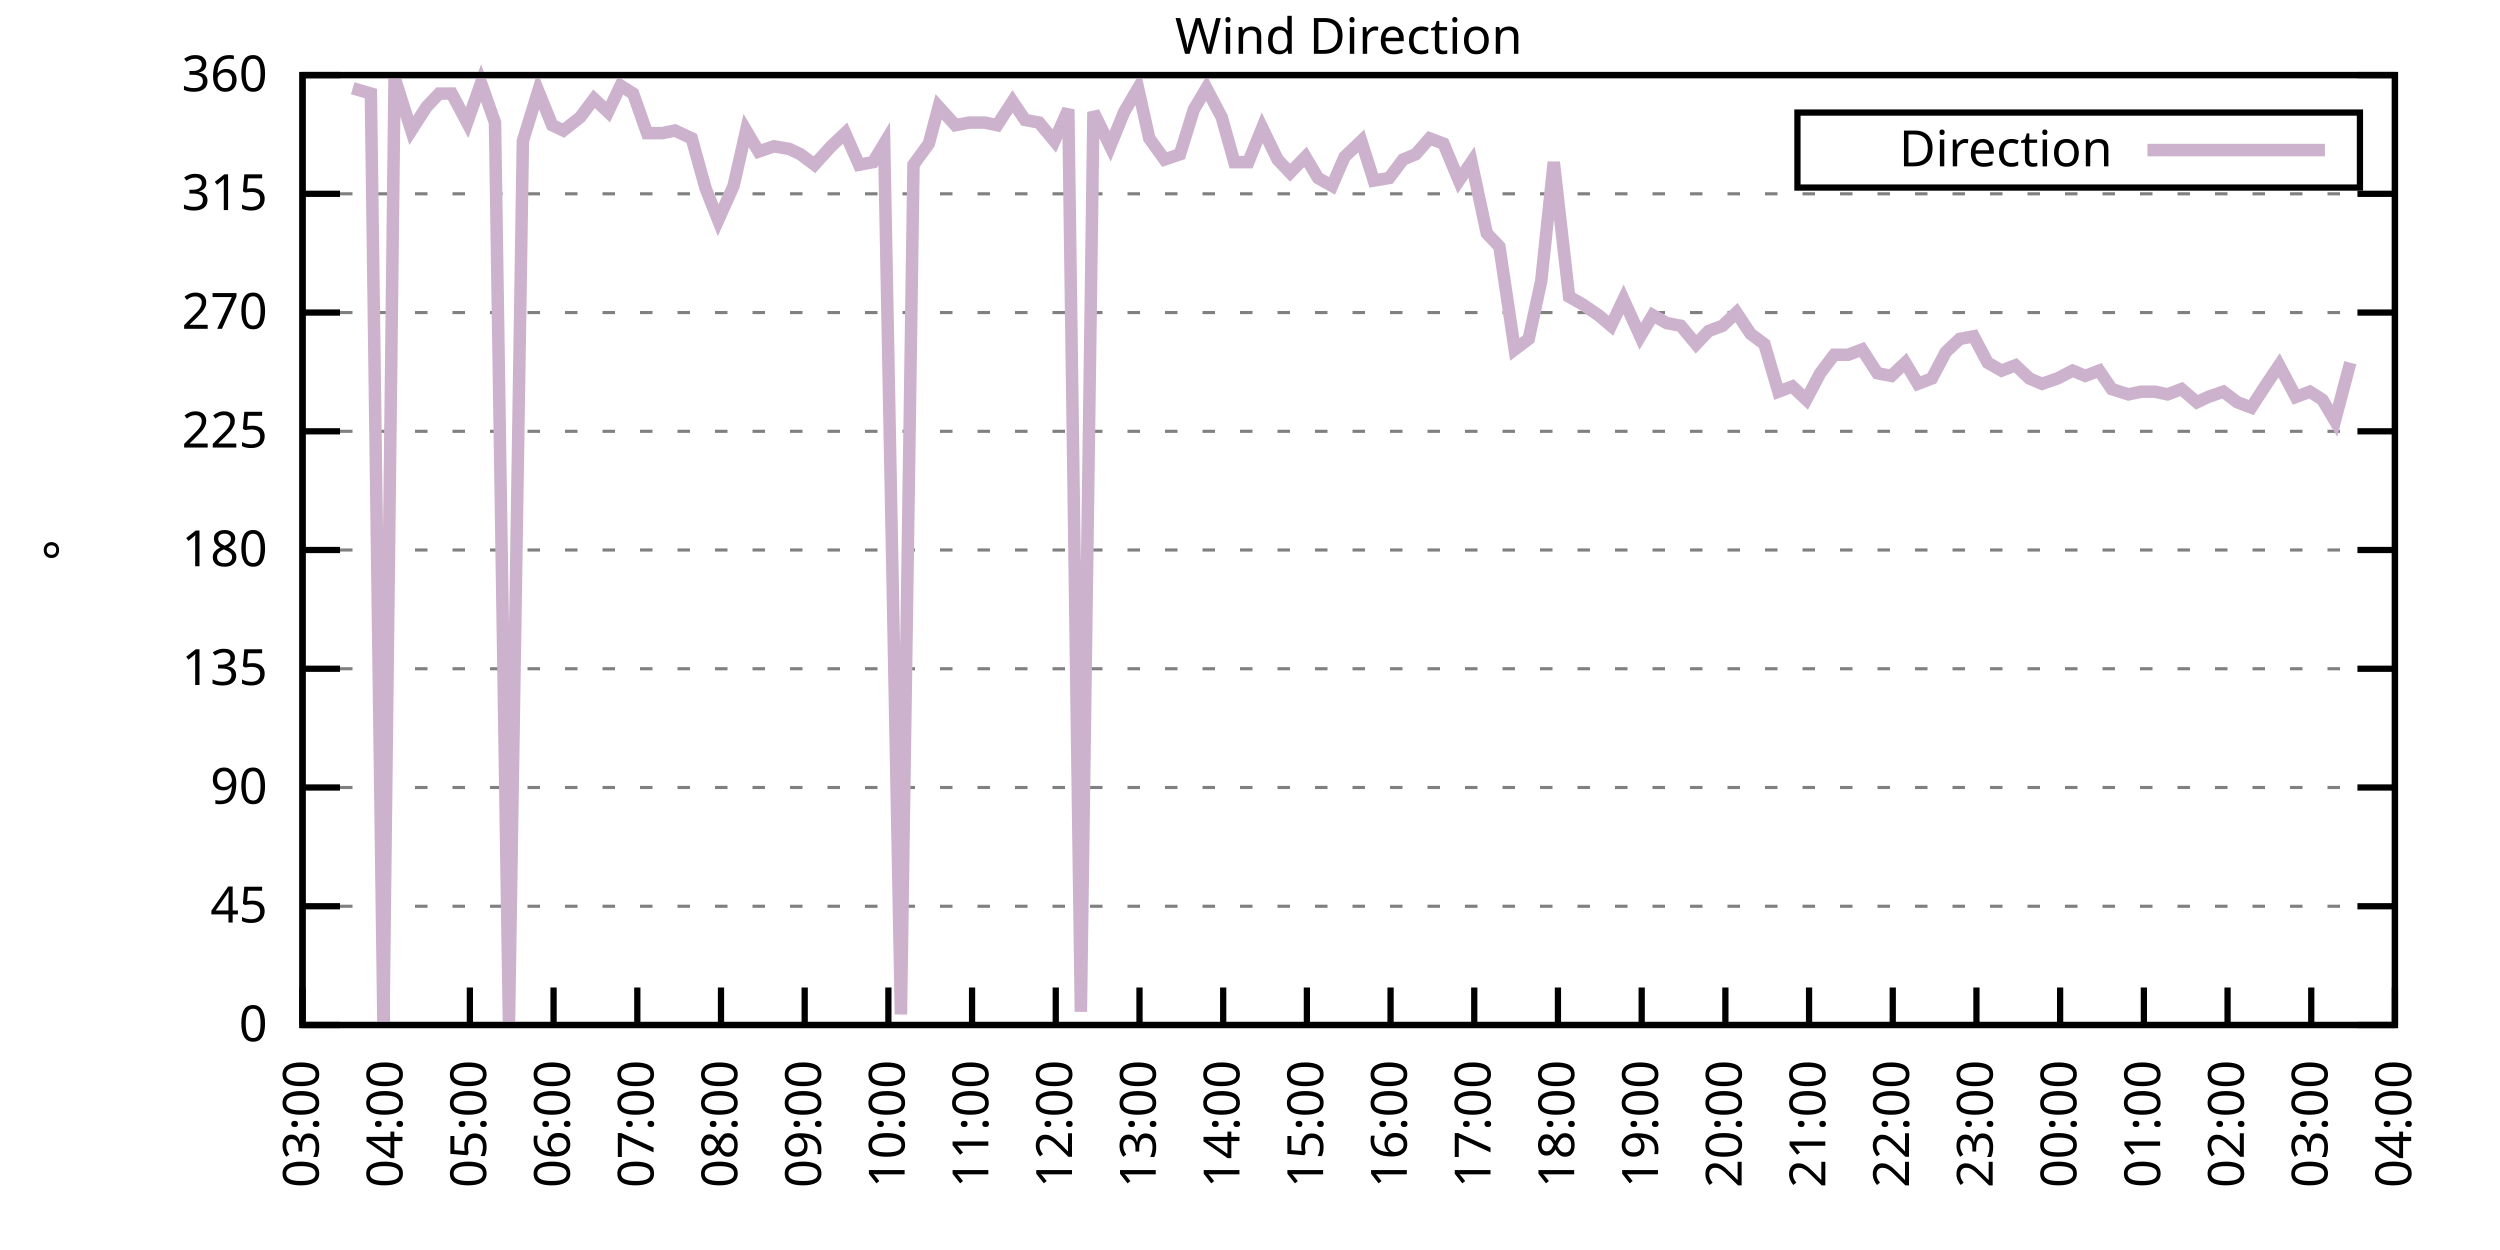
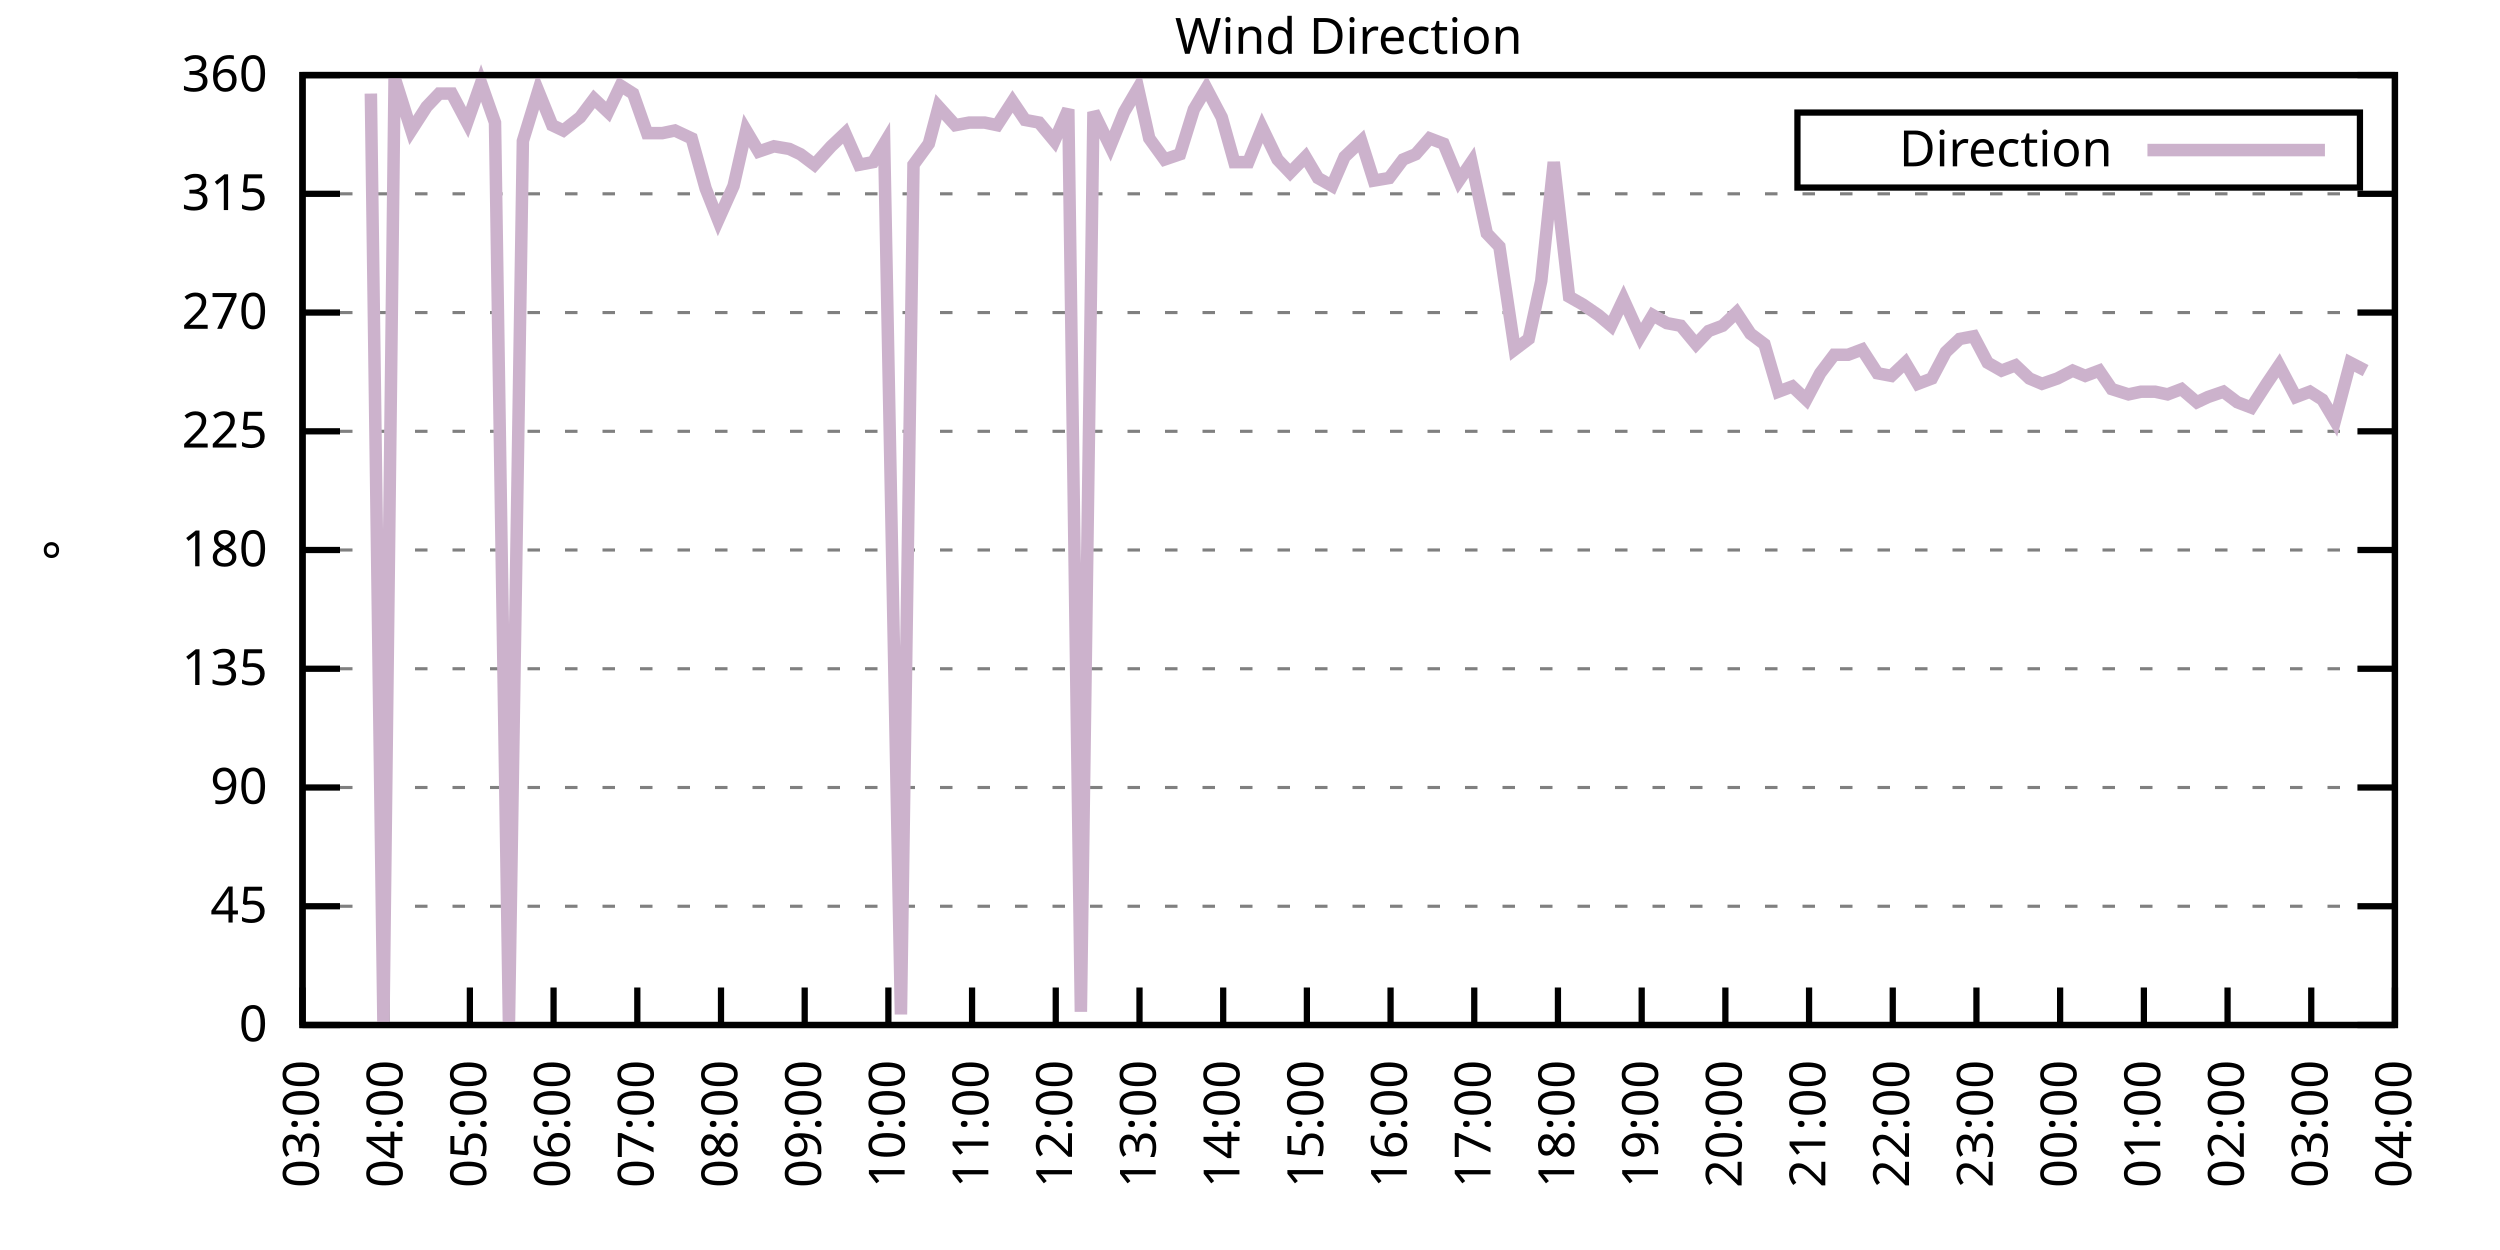
<svg xmlns="http://www.w3.org/2000/svg" xmlns:xlink="http://www.w3.org/1999/xlink" width="400" height="200" viewBox="0 0 400 200">
  <g id="gnuplot_canvas">
    <rect x="0" y="0" width="400" height="200" fill="none" />
    <defs>
      <circle id="gpDot" r="0.5" stroke-width="0.5" stroke="currentColor" />
      <path id="gpPt0" stroke-width="0.333" stroke="currentColor" d="M-1,0 h2 M0,-1 v2" />
      <path id="gpPt1" stroke-width="0.333" stroke="currentColor" d="M-1,-1 L1,1 M1,-1 L-1,1" />
      <path id="gpPt2" stroke-width="0.333" stroke="currentColor" d="M-1,0 L1,0 M0,-1 L0,1 M-1,-1 L1,1 M-1,1 L1,-1" />
      <rect id="gpPt3" stroke-width="0.333" stroke="currentColor" x="-1" y="-1" width="2" height="2" />
      <rect id="gpPt4" stroke-width="0.333" stroke="currentColor" fill="currentColor" x="-1" y="-1" width="2" height="2" />
      <circle id="gpPt5" stroke-width="0.333" stroke="currentColor" cx="0" cy="0" r="1" />
      <use xlink:href="#gpPt5" id="gpPt6" fill="currentColor" stroke="none" />
      <path id="gpPt7" stroke-width="0.333" stroke="currentColor" d="M0,-1.33 L-1.33,0.67 L1.33,0.67 z" />
      <use xlink:href="#gpPt7" id="gpPt8" fill="currentColor" stroke="none" />
      <use xlink:href="#gpPt7" id="gpPt9" stroke="currentColor" transform="rotate(180)" />
      <use xlink:href="#gpPt9" id="gpPt10" fill="currentColor" stroke="none" />
      <use xlink:href="#gpPt3" id="gpPt11" stroke="currentColor" transform="rotate(45)" />
      <use xlink:href="#gpPt11" id="gpPt12" fill="currentColor" stroke="none" />
      <path id="gpPt13" stroke-width="0.333" stroke="currentColor" d="M0,1.330 L1.265,0.411 L0.782,-1.067 L-0.782,-1.076 L-1.265,0.411 z" />
      <use xlink:href="#gpPt13" id="gpPt14" fill="currentColor" stroke="none" />
      <filter id="textbox" filterUnits="objectBoundingBox" x="0" y="0" height="1" width="1">
        <feFlood flood-color="white" flood-opacity="1" result="bgnd" />
        <feComposite in="SourceGraphic" in2="bgnd" operator="atop" />
      </filter>
      <filter id="greybox" filterUnits="objectBoundingBox" x="0" y="0" height="1" width="1">
        <feFlood flood-color="lightgrey" flood-opacity="1" result="grey" />
        <feComposite in="SourceGraphic" in2="grey" operator="atop" />
      </filter>
    </defs>
    <g fill="none" color="white" stroke="currentColor" stroke-width="1.00" stroke-linecap="butt" stroke-linejoin="miter">
</g>
    <g fill="none" color="black" stroke="currentColor" stroke-width="1.00" stroke-linecap="butt" stroke-linejoin="miter">
      <g stroke="none" shape-rendering="crispEdges">
        <polygon fill="rgb(255, 255, 255)" points="48.40,164.00 383.18,164.00 383.18,12.02 48.40,12.02 " />
      </g>
    </g>
    <g fill="none" color="black" stroke="currentColor" stroke-width="1.00" stroke-linecap="butt" stroke-linejoin="miter">
</g>
    <g fill="none" color="black" stroke="black" stroke-width="0.50" stroke-linecap="butt" stroke-linejoin="miter">
</g>
    <g fill="none" color="gray" stroke="currentColor" stroke-width="0.50" stroke-linecap="butt" stroke-linejoin="miter">
      <path stroke="gray" stroke-dasharray="2,4" class="gridline" d="M48.40,164.00 L383.19,164.00  " />
    </g>
    <g fill="none" color="gray" stroke="gray" stroke-width="1.00" stroke-linecap="butt" stroke-linejoin="miter">
</g>
    <g fill="none" color="black" stroke="currentColor" stroke-width="1.00" stroke-linecap="butt" stroke-linejoin="miter">
      <path stroke="black" d="M48.40,164.00 L54.40,164.00 M383.19,164.00 L377.19,164.00  " />
      <g transform="translate(42.80,166.60)" stroke="none" fill="black" font-family="Sans" font-size="8.00" text-anchor="end">
        <text>
          <tspan font-family="Sans"> 0</tspan>
        </text>
      </g>
    </g>
    <g fill="none" color="black" stroke="currentColor" stroke-width="1.00" stroke-linecap="butt" stroke-linejoin="miter">
</g>
    <g fill="none" color="black" stroke="black" stroke-width="0.50" stroke-linecap="butt" stroke-linejoin="miter">
</g>
    <g fill="none" color="gray" stroke="currentColor" stroke-width="0.50" stroke-linecap="butt" stroke-linejoin="miter">
      <path stroke="gray" stroke-dasharray="2,4" class="gridline" d="M48.40,145.00 L383.19,145.00  " />
    </g>
    <g fill="none" color="gray" stroke="gray" stroke-width="1.00" stroke-linecap="butt" stroke-linejoin="miter">
</g>
    <g fill="none" color="black" stroke="currentColor" stroke-width="1.00" stroke-linecap="butt" stroke-linejoin="miter">
      <path stroke="black" d="M48.40,145.00 L54.40,145.00 M383.19,145.00 L377.19,145.00  " />
      <g transform="translate(42.80,147.60)" stroke="none" fill="black" font-family="Sans" font-size="8.00" text-anchor="end">
        <text>
          <tspan font-family="Sans"> 45</tspan>
        </text>
      </g>
    </g>
    <g fill="none" color="black" stroke="currentColor" stroke-width="1.00" stroke-linecap="butt" stroke-linejoin="miter">
</g>
    <g fill="none" color="black" stroke="black" stroke-width="0.50" stroke-linecap="butt" stroke-linejoin="miter">
</g>
    <g fill="none" color="gray" stroke="currentColor" stroke-width="0.50" stroke-linecap="butt" stroke-linejoin="miter">
      <path stroke="gray" stroke-dasharray="2,4" class="gridline" d="M48.40,126.00 L383.19,126.00  " />
    </g>
    <g fill="none" color="gray" stroke="gray" stroke-width="1.00" stroke-linecap="butt" stroke-linejoin="miter">
</g>
    <g fill="none" color="black" stroke="currentColor" stroke-width="1.00" stroke-linecap="butt" stroke-linejoin="miter">
      <path stroke="black" d="M48.40,126.00 L54.40,126.00 M383.19,126.00 L377.19,126.00  " />
      <g transform="translate(42.80,128.60)" stroke="none" fill="black" font-family="Sans" font-size="8.00" text-anchor="end">
        <text>
          <tspan font-family="Sans"> 90</tspan>
        </text>
      </g>
    </g>
    <g fill="none" color="black" stroke="currentColor" stroke-width="1.00" stroke-linecap="butt" stroke-linejoin="miter">
</g>
    <g fill="none" color="black" stroke="black" stroke-width="0.50" stroke-linecap="butt" stroke-linejoin="miter">
</g>
    <g fill="none" color="gray" stroke="currentColor" stroke-width="0.50" stroke-linecap="butt" stroke-linejoin="miter">
      <path stroke="gray" stroke-dasharray="2,4" class="gridline" d="M48.40,107.00 L383.19,107.00  " />
    </g>
    <g fill="none" color="gray" stroke="gray" stroke-width="1.00" stroke-linecap="butt" stroke-linejoin="miter">
</g>
    <g fill="none" color="black" stroke="currentColor" stroke-width="1.00" stroke-linecap="butt" stroke-linejoin="miter">
      <path stroke="black" d="M48.40,107.00 L54.40,107.00 M383.19,107.00 L377.19,107.00  " />
      <g transform="translate(42.80,109.60)" stroke="none" fill="black" font-family="Sans" font-size="8.00" text-anchor="end">
        <text>
          <tspan font-family="Sans"> 135</tspan>
        </text>
      </g>
    </g>
    <g fill="none" color="black" stroke="currentColor" stroke-width="1.00" stroke-linecap="butt" stroke-linejoin="miter">
</g>
    <g fill="none" color="black" stroke="black" stroke-width="0.50" stroke-linecap="butt" stroke-linejoin="miter">
</g>
    <g fill="none" color="gray" stroke="currentColor" stroke-width="0.50" stroke-linecap="butt" stroke-linejoin="miter">
      <path stroke="gray" stroke-dasharray="2,4" class="gridline" d="M48.40,88.00 L383.19,88.00  " />
    </g>
    <g fill="none" color="gray" stroke="gray" stroke-width="1.00" stroke-linecap="butt" stroke-linejoin="miter">
</g>
    <g fill="none" color="black" stroke="currentColor" stroke-width="1.00" stroke-linecap="butt" stroke-linejoin="miter">
      <path stroke="black" d="M48.40,88.00 L54.40,88.00 M383.19,88.00 L377.19,88.00  " />
      <g transform="translate(42.80,90.60)" stroke="none" fill="black" font-family="Sans" font-size="8.00" text-anchor="end">
        <text>
          <tspan font-family="Sans"> 180</tspan>
        </text>
      </g>
    </g>
    <g fill="none" color="black" stroke="currentColor" stroke-width="1.00" stroke-linecap="butt" stroke-linejoin="miter">
</g>
    <g fill="none" color="black" stroke="black" stroke-width="0.50" stroke-linecap="butt" stroke-linejoin="miter">
</g>
    <g fill="none" color="gray" stroke="currentColor" stroke-width="0.50" stroke-linecap="butt" stroke-linejoin="miter">
      <path stroke="gray" stroke-dasharray="2,4" class="gridline" d="M48.40,69.01 L383.19,69.01  " />
    </g>
    <g fill="none" color="gray" stroke="gray" stroke-width="1.00" stroke-linecap="butt" stroke-linejoin="miter">
</g>
    <g fill="none" color="black" stroke="currentColor" stroke-width="1.00" stroke-linecap="butt" stroke-linejoin="miter">
      <path stroke="black" d="M48.40,69.01 L54.40,69.01 M383.19,69.01 L377.19,69.01  " />
      <g transform="translate(42.80,71.61)" stroke="none" fill="black" font-family="Sans" font-size="8.00" text-anchor="end">
        <text>
          <tspan font-family="Sans"> 225</tspan>
        </text>
      </g>
    </g>
    <g fill="none" color="black" stroke="currentColor" stroke-width="1.00" stroke-linecap="butt" stroke-linejoin="miter">
</g>
    <g fill="none" color="black" stroke="black" stroke-width="0.50" stroke-linecap="butt" stroke-linejoin="miter">
</g>
    <g fill="none" color="gray" stroke="currentColor" stroke-width="0.50" stroke-linecap="butt" stroke-linejoin="miter">
      <path stroke="gray" stroke-dasharray="2,4" class="gridline" d="M48.40,50.01 L383.19,50.01  " />
    </g>
    <g fill="none" color="gray" stroke="gray" stroke-width="1.00" stroke-linecap="butt" stroke-linejoin="miter">
</g>
    <g fill="none" color="black" stroke="currentColor" stroke-width="1.00" stroke-linecap="butt" stroke-linejoin="miter">
      <path stroke="black" d="M48.40,50.01 L54.40,50.01 M383.19,50.01 L377.19,50.01  " />
      <g transform="translate(42.80,52.61)" stroke="none" fill="black" font-family="Sans" font-size="8.00" text-anchor="end">
        <text>
          <tspan font-family="Sans"> 270</tspan>
        </text>
      </g>
    </g>
    <g fill="none" color="black" stroke="currentColor" stroke-width="1.00" stroke-linecap="butt" stroke-linejoin="miter">
</g>
    <g fill="none" color="black" stroke="black" stroke-width="0.50" stroke-linecap="butt" stroke-linejoin="miter">
</g>
    <g fill="none" color="gray" stroke="currentColor" stroke-width="0.50" stroke-linecap="butt" stroke-linejoin="miter">
      <path stroke="gray" stroke-dasharray="2,4" class="gridline" d="M48.40,31.01 L383.19,31.01  " />
    </g>
    <g fill="none" color="gray" stroke="gray" stroke-width="1.00" stroke-linecap="butt" stroke-linejoin="miter">
</g>
    <g fill="none" color="black" stroke="currentColor" stroke-width="1.00" stroke-linecap="butt" stroke-linejoin="miter">
      <path stroke="black" d="M48.40,31.01 L54.40,31.01 M383.19,31.01 L377.19,31.01  " />
      <g transform="translate(42.80,33.61)" stroke="none" fill="black" font-family="Sans" font-size="8.00" text-anchor="end">
        <text>
          <tspan font-family="Sans"> 315</tspan>
        </text>
      </g>
    </g>
    <g fill="none" color="black" stroke="currentColor" stroke-width="1.00" stroke-linecap="butt" stroke-linejoin="miter">
</g>
    <g fill="none" color="black" stroke="black" stroke-width="0.50" stroke-linecap="butt" stroke-linejoin="miter">
</g>
    <g fill="none" color="gray" stroke="currentColor" stroke-width="0.50" stroke-linecap="butt" stroke-linejoin="miter">
      <path stroke="gray" stroke-dasharray="2,4" class="gridline" d="M48.40,12.01 L383.19,12.01  " />
    </g>
    <g fill="none" color="gray" stroke="gray" stroke-width="1.00" stroke-linecap="butt" stroke-linejoin="miter">
</g>
    <g fill="none" color="black" stroke="currentColor" stroke-width="1.00" stroke-linecap="butt" stroke-linejoin="miter">
      <path stroke="black" d="M48.40,12.01 L54.40,12.01 M383.19,12.01 L377.19,12.01  " />
      <g transform="translate(42.80,14.61)" stroke="none" fill="black" font-family="Sans" font-size="8.00" text-anchor="end">
        <text>
          <tspan font-family="Sans"> 360</tspan>
        </text>
      </g>
    </g>
    <g fill="none" color="black" stroke="currentColor" stroke-width="1.00" stroke-linecap="butt" stroke-linejoin="miter">
      <path stroke="black" d="M48.40,164.00 L48.40,158.00  " />
      <g transform="translate(51.00,169.60) rotate(270.00)" stroke="none" fill="black" font-family="Sans" font-size="8.00" text-anchor="end">
        <text>
          <tspan font-family="Sans">03:00</tspan>
        </text>
      </g>
    </g>
    <g fill="none" color="black" stroke="currentColor" stroke-width="1.00" stroke-linecap="butt" stroke-linejoin="miter">
      <path stroke="black" d="M61.79,164.00 L61.79,158.00  " />
      <g transform="translate(64.39,169.60) rotate(270.00)" stroke="none" fill="black" font-family="Sans" font-size="8.00" text-anchor="end">
        <text>
          <tspan font-family="Sans">04:00</tspan>
        </text>
      </g>
    </g>
    <g fill="none" color="black" stroke="currentColor" stroke-width="1.00" stroke-linecap="butt" stroke-linejoin="miter">
      <path stroke="black" d="M75.18,164.00 L75.18,158.00  " />
      <g transform="translate(77.78,169.60) rotate(270.00)" stroke="none" fill="black" font-family="Sans" font-size="8.00" text-anchor="end">
        <text>
          <tspan font-family="Sans">05:00</tspan>
        </text>
      </g>
    </g>
    <g fill="none" color="black" stroke="currentColor" stroke-width="1.00" stroke-linecap="butt" stroke-linejoin="miter">
      <path stroke="black" d="M88.57,164.00 L88.57,158.00  " />
      <g transform="translate(91.17,169.60) rotate(270.00)" stroke="none" fill="black" font-family="Sans" font-size="8.00" text-anchor="end">
        <text>
          <tspan font-family="Sans">06:00</tspan>
        </text>
      </g>
    </g>
    <g fill="none" color="black" stroke="currentColor" stroke-width="1.00" stroke-linecap="butt" stroke-linejoin="miter">
      <path stroke="black" d="M101.97,164.00 L101.97,158.00  " />
      <g transform="translate(104.57,169.60) rotate(270.00)" stroke="none" fill="black" font-family="Sans" font-size="8.00" text-anchor="end">
        <text>
          <tspan font-family="Sans">07:00</tspan>
        </text>
      </g>
    </g>
    <g fill="none" color="black" stroke="currentColor" stroke-width="1.00" stroke-linecap="butt" stroke-linejoin="miter">
      <path stroke="black" d="M115.36,164.00 L115.36,158.00  " />
      <g transform="translate(117.96,169.60) rotate(270.00)" stroke="none" fill="black" font-family="Sans" font-size="8.00" text-anchor="end">
        <text>
          <tspan font-family="Sans">08:00</tspan>
        </text>
      </g>
    </g>
    <g fill="none" color="black" stroke="currentColor" stroke-width="1.00" stroke-linecap="butt" stroke-linejoin="miter">
      <path stroke="black" d="M128.75,164.00 L128.75,158.00  " />
      <g transform="translate(131.35,169.60) rotate(270.00)" stroke="none" fill="black" font-family="Sans" font-size="8.00" text-anchor="end">
        <text>
          <tspan font-family="Sans">09:00</tspan>
        </text>
      </g>
    </g>
    <g fill="none" color="black" stroke="currentColor" stroke-width="1.00" stroke-linecap="butt" stroke-linejoin="miter">
      <path stroke="black" d="M142.14,164.00 L142.14,158.00  " />
      <g transform="translate(144.74,169.60) rotate(270.00)" stroke="none" fill="black" font-family="Sans" font-size="8.00" text-anchor="end">
        <text>
          <tspan font-family="Sans">10:00</tspan>
        </text>
      </g>
    </g>
    <g fill="none" color="black" stroke="currentColor" stroke-width="1.00" stroke-linecap="butt" stroke-linejoin="miter">
      <path stroke="black" d="M155.53,164.00 L155.53,158.00  " />
      <g transform="translate(158.13,169.60) rotate(270.00)" stroke="none" fill="black" font-family="Sans" font-size="8.00" text-anchor="end">
        <text>
          <tspan font-family="Sans">11:00</tspan>
        </text>
      </g>
    </g>
    <g fill="none" color="black" stroke="currentColor" stroke-width="1.00" stroke-linecap="butt" stroke-linejoin="miter">
      <path stroke="black" d="M168.92,164.00 L168.92,158.00  " />
      <g transform="translate(171.52,169.60) rotate(270.00)" stroke="none" fill="black" font-family="Sans" font-size="8.00" text-anchor="end">
        <text>
          <tspan font-family="Sans">12:00</tspan>
        </text>
      </g>
    </g>
    <g fill="none" color="black" stroke="currentColor" stroke-width="1.00" stroke-linecap="butt" stroke-linejoin="miter">
      <path stroke="black" d="M182.32,164.00 L182.32,158.00  " />
      <g transform="translate(184.92,169.60) rotate(270.00)" stroke="none" fill="black" font-family="Sans" font-size="8.00" text-anchor="end">
        <text>
          <tspan font-family="Sans">13:00</tspan>
        </text>
      </g>
    </g>
    <g fill="none" color="black" stroke="currentColor" stroke-width="1.00" stroke-linecap="butt" stroke-linejoin="miter">
      <path stroke="black" d="M195.71,164.00 L195.71,158.00  " />
      <g transform="translate(198.31,169.60) rotate(270.00)" stroke="none" fill="black" font-family="Sans" font-size="8.00" text-anchor="end">
        <text>
          <tspan font-family="Sans">14:00</tspan>
        </text>
      </g>
    </g>
    <g fill="none" color="black" stroke="currentColor" stroke-width="1.00" stroke-linecap="butt" stroke-linejoin="miter">
      <path stroke="black" d="M209.10,164.00 L209.10,158.00  " />
      <g transform="translate(211.70,169.60) rotate(270.00)" stroke="none" fill="black" font-family="Sans" font-size="8.00" text-anchor="end">
        <text>
          <tspan font-family="Sans">15:00</tspan>
        </text>
      </g>
    </g>
    <g fill="none" color="black" stroke="currentColor" stroke-width="1.00" stroke-linecap="butt" stroke-linejoin="miter">
      <path stroke="black" d="M222.49,164.00 L222.49,158.00  " />
      <g transform="translate(225.09,169.60) rotate(270.00)" stroke="none" fill="black" font-family="Sans" font-size="8.00" text-anchor="end">
        <text>
          <tspan font-family="Sans">16:00</tspan>
        </text>
      </g>
    </g>
    <g fill="none" color="black" stroke="currentColor" stroke-width="1.00" stroke-linecap="butt" stroke-linejoin="miter">
      <path stroke="black" d="M235.88,164.00 L235.88,158.00  " />
      <g transform="translate(238.48,169.60) rotate(270.00)" stroke="none" fill="black" font-family="Sans" font-size="8.00" text-anchor="end">
        <text>
          <tspan font-family="Sans">17:00</tspan>
        </text>
      </g>
    </g>
    <g fill="none" color="black" stroke="currentColor" stroke-width="1.00" stroke-linecap="butt" stroke-linejoin="miter">
      <path stroke="black" d="M249.27,164.00 L249.27,158.00  " />
      <g transform="translate(251.87,169.60) rotate(270.00)" stroke="none" fill="black" font-family="Sans" font-size="8.00" text-anchor="end">
        <text>
          <tspan font-family="Sans">18:00</tspan>
        </text>
      </g>
    </g>
    <g fill="none" color="black" stroke="currentColor" stroke-width="1.00" stroke-linecap="butt" stroke-linejoin="miter">
      <path stroke="black" d="M262.67,164.00 L262.67,158.00  " />
      <g transform="translate(265.27,169.60) rotate(270.00)" stroke="none" fill="black" font-family="Sans" font-size="8.00" text-anchor="end">
        <text>
          <tspan font-family="Sans">19:00</tspan>
        </text>
      </g>
    </g>
    <g fill="none" color="black" stroke="currentColor" stroke-width="1.00" stroke-linecap="butt" stroke-linejoin="miter">
      <path stroke="black" d="M276.06,164.00 L276.06,158.00  " />
      <g transform="translate(278.66,169.60) rotate(270.00)" stroke="none" fill="black" font-family="Sans" font-size="8.00" text-anchor="end">
        <text>
          <tspan font-family="Sans">20:00</tspan>
        </text>
      </g>
    </g>
    <g fill="none" color="black" stroke="currentColor" stroke-width="1.00" stroke-linecap="butt" stroke-linejoin="miter">
      <path stroke="black" d="M289.45,164.00 L289.45,158.00  " />
      <g transform="translate(292.05,169.60) rotate(270.00)" stroke="none" fill="black" font-family="Sans" font-size="8.00" text-anchor="end">
        <text>
          <tspan font-family="Sans">21:00</tspan>
        </text>
      </g>
    </g>
    <g fill="none" color="black" stroke="currentColor" stroke-width="1.00" stroke-linecap="butt" stroke-linejoin="miter">
      <path stroke="black" d="M302.84,164.00 L302.84,158.00  " />
      <g transform="translate(305.44,169.60) rotate(270.00)" stroke="none" fill="black" font-family="Sans" font-size="8.00" text-anchor="end">
        <text>
          <tspan font-family="Sans">22:00</tspan>
        </text>
      </g>
    </g>
    <g fill="none" color="black" stroke="currentColor" stroke-width="1.00" stroke-linecap="butt" stroke-linejoin="miter">
      <path stroke="black" d="M316.23,164.00 L316.23,158.00  " />
      <g transform="translate(318.83,169.60) rotate(270.00)" stroke="none" fill="black" font-family="Sans" font-size="8.00" text-anchor="end">
        <text>
          <tspan font-family="Sans">23:00</tspan>
        </text>
      </g>
    </g>
    <g fill="none" color="black" stroke="currentColor" stroke-width="1.00" stroke-linecap="butt" stroke-linejoin="miter">
      <path stroke="black" d="M329.62,164.00 L329.62,158.00  " />
      <g transform="translate(332.22,169.60) rotate(270.00)" stroke="none" fill="black" font-family="Sans" font-size="8.00" text-anchor="end">
        <text>
          <tspan font-family="Sans">00:00</tspan>
        </text>
      </g>
    </g>
    <g fill="none" color="black" stroke="currentColor" stroke-width="1.00" stroke-linecap="butt" stroke-linejoin="miter">
      <path stroke="black" d="M343.02,164.00 L343.02,158.00  " />
      <g transform="translate(345.62,169.60) rotate(270.00)" stroke="none" fill="black" font-family="Sans" font-size="8.00" text-anchor="end">
        <text>
          <tspan font-family="Sans">01:00</tspan>
        </text>
      </g>
    </g>
    <g fill="none" color="black" stroke="currentColor" stroke-width="1.00" stroke-linecap="butt" stroke-linejoin="miter">
      <path stroke="black" d="M356.41,164.00 L356.41,158.00  " />
      <g transform="translate(359.01,169.60) rotate(270.00)" stroke="none" fill="black" font-family="Sans" font-size="8.00" text-anchor="end">
        <text>
          <tspan font-family="Sans">02:00</tspan>
        </text>
      </g>
    </g>
    <g fill="none" color="black" stroke="currentColor" stroke-width="1.00" stroke-linecap="butt" stroke-linejoin="miter">
      <path stroke="black" d="M369.80,164.00 L369.80,158.00  " />
      <g transform="translate(372.40,169.60) rotate(270.00)" stroke="none" fill="black" font-family="Sans" font-size="8.00" text-anchor="end">
        <text>
          <tspan font-family="Sans">03:00</tspan>
        </text>
      </g>
    </g>
    <g fill="none" color="black" stroke="currentColor" stroke-width="1.00" stroke-linecap="butt" stroke-linejoin="miter">
      <path stroke="black" d="M383.19,164.00 L383.19,158.00  " />
      <g transform="translate(385.79,169.60) rotate(270.00)" stroke="none" fill="black" font-family="Sans" font-size="8.00" text-anchor="end">
        <text>
          <tspan font-family="Sans">04:00</tspan>
        </text>
      </g>
    </g>
    <g fill="none" color="black" stroke="currentColor" stroke-width="1.00" stroke-linecap="butt" stroke-linejoin="miter">
</g>
    <g fill="none" color="black" stroke="currentColor" stroke-width="1.00" stroke-linecap="butt" stroke-linejoin="miter">
      <path stroke="black" d="M48.40,12.01 L48.40,164.00 L383.19,164.00 L383.19,12.01 L48.40,12.01 Z  " />
    </g>
    <g fill="none" color="black" stroke="currentColor" stroke-width="1.00" stroke-linecap="butt" stroke-linejoin="miter">
</g>
    <g fill="none" color="black" stroke="currentColor" stroke-width="1.00" stroke-linecap="butt" stroke-linejoin="miter">
      <path stroke="black" d="M287.59,30.01 L287.59,18.01 L377.59,18.01 L377.59,30.01 L287.59,30.01 Z  " />
    </g>
    <g id="Wind_direction_plot_1">
      <g fill="none" color="white" stroke="black" stroke-width="2.00" stroke-linecap="butt" stroke-linejoin="miter">
</g>
      <g fill="none" color="black" stroke="currentColor" stroke-width="2.00" stroke-linecap="butt" stroke-linejoin="miter">
        <g transform="translate(337.99,26.61)" stroke="none" fill="black" font-family="Sans" font-size="8.00" text-anchor="end">
          <text>
            <tspan font-family="Sans">Direction</tspan>
          </text>
        </g>
      </g>
      <g fill="none" color="black" stroke="currentColor" stroke-width="2.00" stroke-linecap="butt" stroke-linejoin="miter">
-         <path stroke="rgb(204, 178, 204)" d="M343.59,24.01 L371.99,24.01 M56.43,14.12 L59.34,14.97 L61.35,164.00 L63.13,12.43 L65.81,20.88 L68.26,17.08   L70.27,14.97 L72.28,14.97 L74.74,19.61 L76.97,13.28 L79.20,19.61 L81.43,164.00 L83.66,22.56 L86.12,14.54   L88.35,20.03 L90.14,20.88 L92.82,18.77 L95.05,15.81 L97.28,17.92 L99.29,13.70 L101.30,14.97 L103.53,21.30   L105.98,21.30 L107.99,20.88 L110.67,22.14 L112.90,30.16 L114.91,35.23 L117.37,29.74 L119.38,20.88 L121.38,24.25   L123.84,23.41 L126.29,23.83 L128.08,24.68 L130.31,26.36 L132.99,23.41 L135.22,21.30 L137.45,26.36 L139.69,25.94   L141.47,22.99 L144.15,162.31 L146.16,26.36 L148.61,22.99 L150.18,17.08 L152.85,20.03 L155.09,19.61 L157.54,19.61   L159.55,20.03 L162.01,16.23 L164.01,19.19 L166.25,19.61 L168.70,22.56 L170.93,17.50 L172.94,161.89 L174.95,17.92   L177.63,23.41 L179.86,17.92 L182.09,14.12 L183.88,22.14 L186.33,25.52 L188.79,24.68 L191.02,17.50 L193.03,14.12   L195.48,18.77 L197.49,25.94 L199.73,25.94 L201.96,20.45 L204.41,25.52 L206.42,27.63 L208.88,25.10 L210.88,28.48   L213.12,29.74 L215.13,25.10 L217.80,22.56 L219.81,28.90 L222.27,28.48 L224.50,25.52 L226.51,24.68 L228.74,22.14   L230.97,22.99 L233.43,28.90 L235.44,25.94 L237.89,37.34 L239.90,39.45 L242.36,55.92 L244.59,54.23 L246.60,44.94   L248.60,25.94 L251.06,47.47 L253.29,48.74 L255.75,50.43 L257.76,52.12 L259.76,47.90 L262.44,53.81 L264.45,50.43   L266.68,51.70 L268.92,52.12 L271.37,55.07 L273.38,52.96 L275.61,52.12 L277.84,50.01 L280.07,53.39 L282.31,55.07   L284.54,62.67 L286.77,61.83 L289.00,63.94 L291.23,59.72 L293.47,56.76 L295.70,56.76 L297.93,55.92 L300.39,59.72   L302.62,60.14 L304.85,58.03 L306.86,61.41 L309.09,60.56 L311.32,56.34 L313.55,54.23 L315.79,53.81 L318.02,58.03   L320.25,59.30 L322.48,58.45 L324.71,60.56 L326.72,61.41 L329.18,60.56 L331.63,59.30 L333.64,60.14 L335.87,59.30   L337.88,62.25 L340.56,63.10 L342.57,62.67 L344.80,62.67 L346.81,63.10 L349.04,62.25 L351.50,64.36 L353.28,63.52   L355.74,62.67 L357.97,64.36 L360.20,65.21 L362.66,61.41 L364.66,58.45 L367.34,63.52 L369.58,62.67 L371.58,63.94   L373.59,67.32 L376.05,58.03  " />
+         <path stroke="rgb(204, 178, 204)" d="M343.59,24.01 L371.99,24.01 M59.34,14.97 L61.35,164.00 L63.13,12.43 L65.81,20.88 L68.26,17.08 L70.27,14.97   L72.28,14.97 L74.74,19.61 L76.97,13.28 L79.20,19.61 L81.43,164.00 L83.66,22.56 L86.12,14.54 L88.35,20.03   L90.14,20.88 L92.82,18.77 L95.05,15.81 L97.28,17.92 L99.29,13.70 L101.30,14.97 L103.53,21.30 L105.98,21.30   L107.99,20.88 L110.67,22.14 L112.90,30.16 L114.91,35.23 L117.37,29.74 L119.38,20.88 L121.38,24.25 L123.84,23.41   L126.29,23.83 L128.08,24.68 L130.31,26.36 L132.99,23.41 L135.22,21.30 L137.45,26.36 L139.69,25.94 L141.47,22.99   L144.15,162.31 L146.16,26.36 L148.61,22.99 L150.18,17.08 L152.85,20.03 L155.09,19.61 L157.54,19.61 L159.55,20.03   L162.01,16.23 L164.01,19.19 L166.25,19.61 L168.70,22.56 L170.93,17.50 L172.94,161.89 L174.95,17.92 L177.63,23.41   L179.86,17.92 L182.09,14.12 L183.88,22.14 L186.33,25.52 L188.79,24.68 L191.02,17.50 L193.03,14.12 L195.48,18.77   L197.49,25.94 L199.73,25.94 L201.96,20.45 L204.41,25.52 L206.42,27.63 L208.88,25.10 L210.88,28.48 L213.12,29.74   L215.13,25.10 L217.80,22.56 L219.81,28.90 L222.27,28.48 L224.50,25.52 L226.51,24.68 L228.74,22.14 L230.97,22.99   L233.43,28.90 L235.44,25.94 L237.89,37.34 L239.90,39.45 L242.36,55.92 L244.59,54.23 L246.60,44.94 L248.60,25.94   L251.06,47.47 L253.29,48.74 L255.75,50.43 L257.76,52.12 L259.76,47.90 L262.44,53.81 L264.45,50.43 L266.68,51.70   L268.92,52.12 L271.37,55.07 L273.38,52.96 L275.61,52.12 L277.84,50.01 L280.07,53.39 L282.31,55.07 L284.54,62.67   L286.77,61.83 L289.00,63.94 L291.23,59.72 L293.47,56.76 L295.70,56.76 L297.93,55.92 L300.39,59.72 L302.62,60.14   L304.85,58.03 L306.86,61.41 L309.09,60.56 L311.32,56.34 L313.55,54.23 L315.79,53.81 L318.02,58.03 L320.25,59.30   L322.48,58.45 L324.71,60.56 L326.72,61.41 L329.18,60.56 L331.63,59.30 L333.64,60.14 L335.87,59.30 L337.88,62.25   L340.56,63.10 L342.57,62.67 L344.80,62.67 L346.81,63.10 L349.04,62.25 L351.50,64.36 L353.28,63.52 L355.74,62.67   L357.97,64.36 L360.20,65.21 L362.66,61.41 L364.66,58.45 L367.34,63.52 L369.58,62.67 L371.58,63.94 L373.59,67.32   L376.05,58.03 L378.50,59.30  " />
      </g>
    </g>
    <g fill="none" color="black" stroke="currentColor" stroke-width="2.00" stroke-linecap="butt" stroke-linejoin="miter">
</g>
    <g fill="none" color="black" stroke="black" stroke-width="1.00" stroke-linecap="butt" stroke-linejoin="miter">
</g>
    <g fill="none" color="black" stroke="currentColor" stroke-width="1.00" stroke-linecap="butt" stroke-linejoin="miter">
      <path stroke="black" d="M48.40,12.01 L48.40,164.00 L383.19,164.00 L383.19,12.01 L48.40,12.01 Z  " />
      <g transform="translate(12.80,88.01) rotate(270.00)" stroke="none" fill="black" font-family="Sans" font-size="8.00" text-anchor="middle">
        <text>
          <tspan font-family="Sans">°</tspan>
        </text>
      </g>
    </g>
    <g fill="none" color="black" stroke="currentColor" stroke-width="1.00" stroke-linecap="butt" stroke-linejoin="miter">
</g>
    <g fill="none" color="black" stroke="currentColor" stroke-width="1.00" stroke-linecap="butt" stroke-linejoin="miter">
      <g transform="translate(215.79,8.61)" stroke="none" fill="black" font-family="Sans" font-size="8.00" text-anchor="middle">
        <text>
          <tspan font-family="Sans">Wind Direction</tspan>
        </text>
      </g>
    </g>
    <g fill="none" color="black" stroke="currentColor" stroke-width="1.00" stroke-linecap="butt" stroke-linejoin="miter">
</g>
  </g>
</svg>
